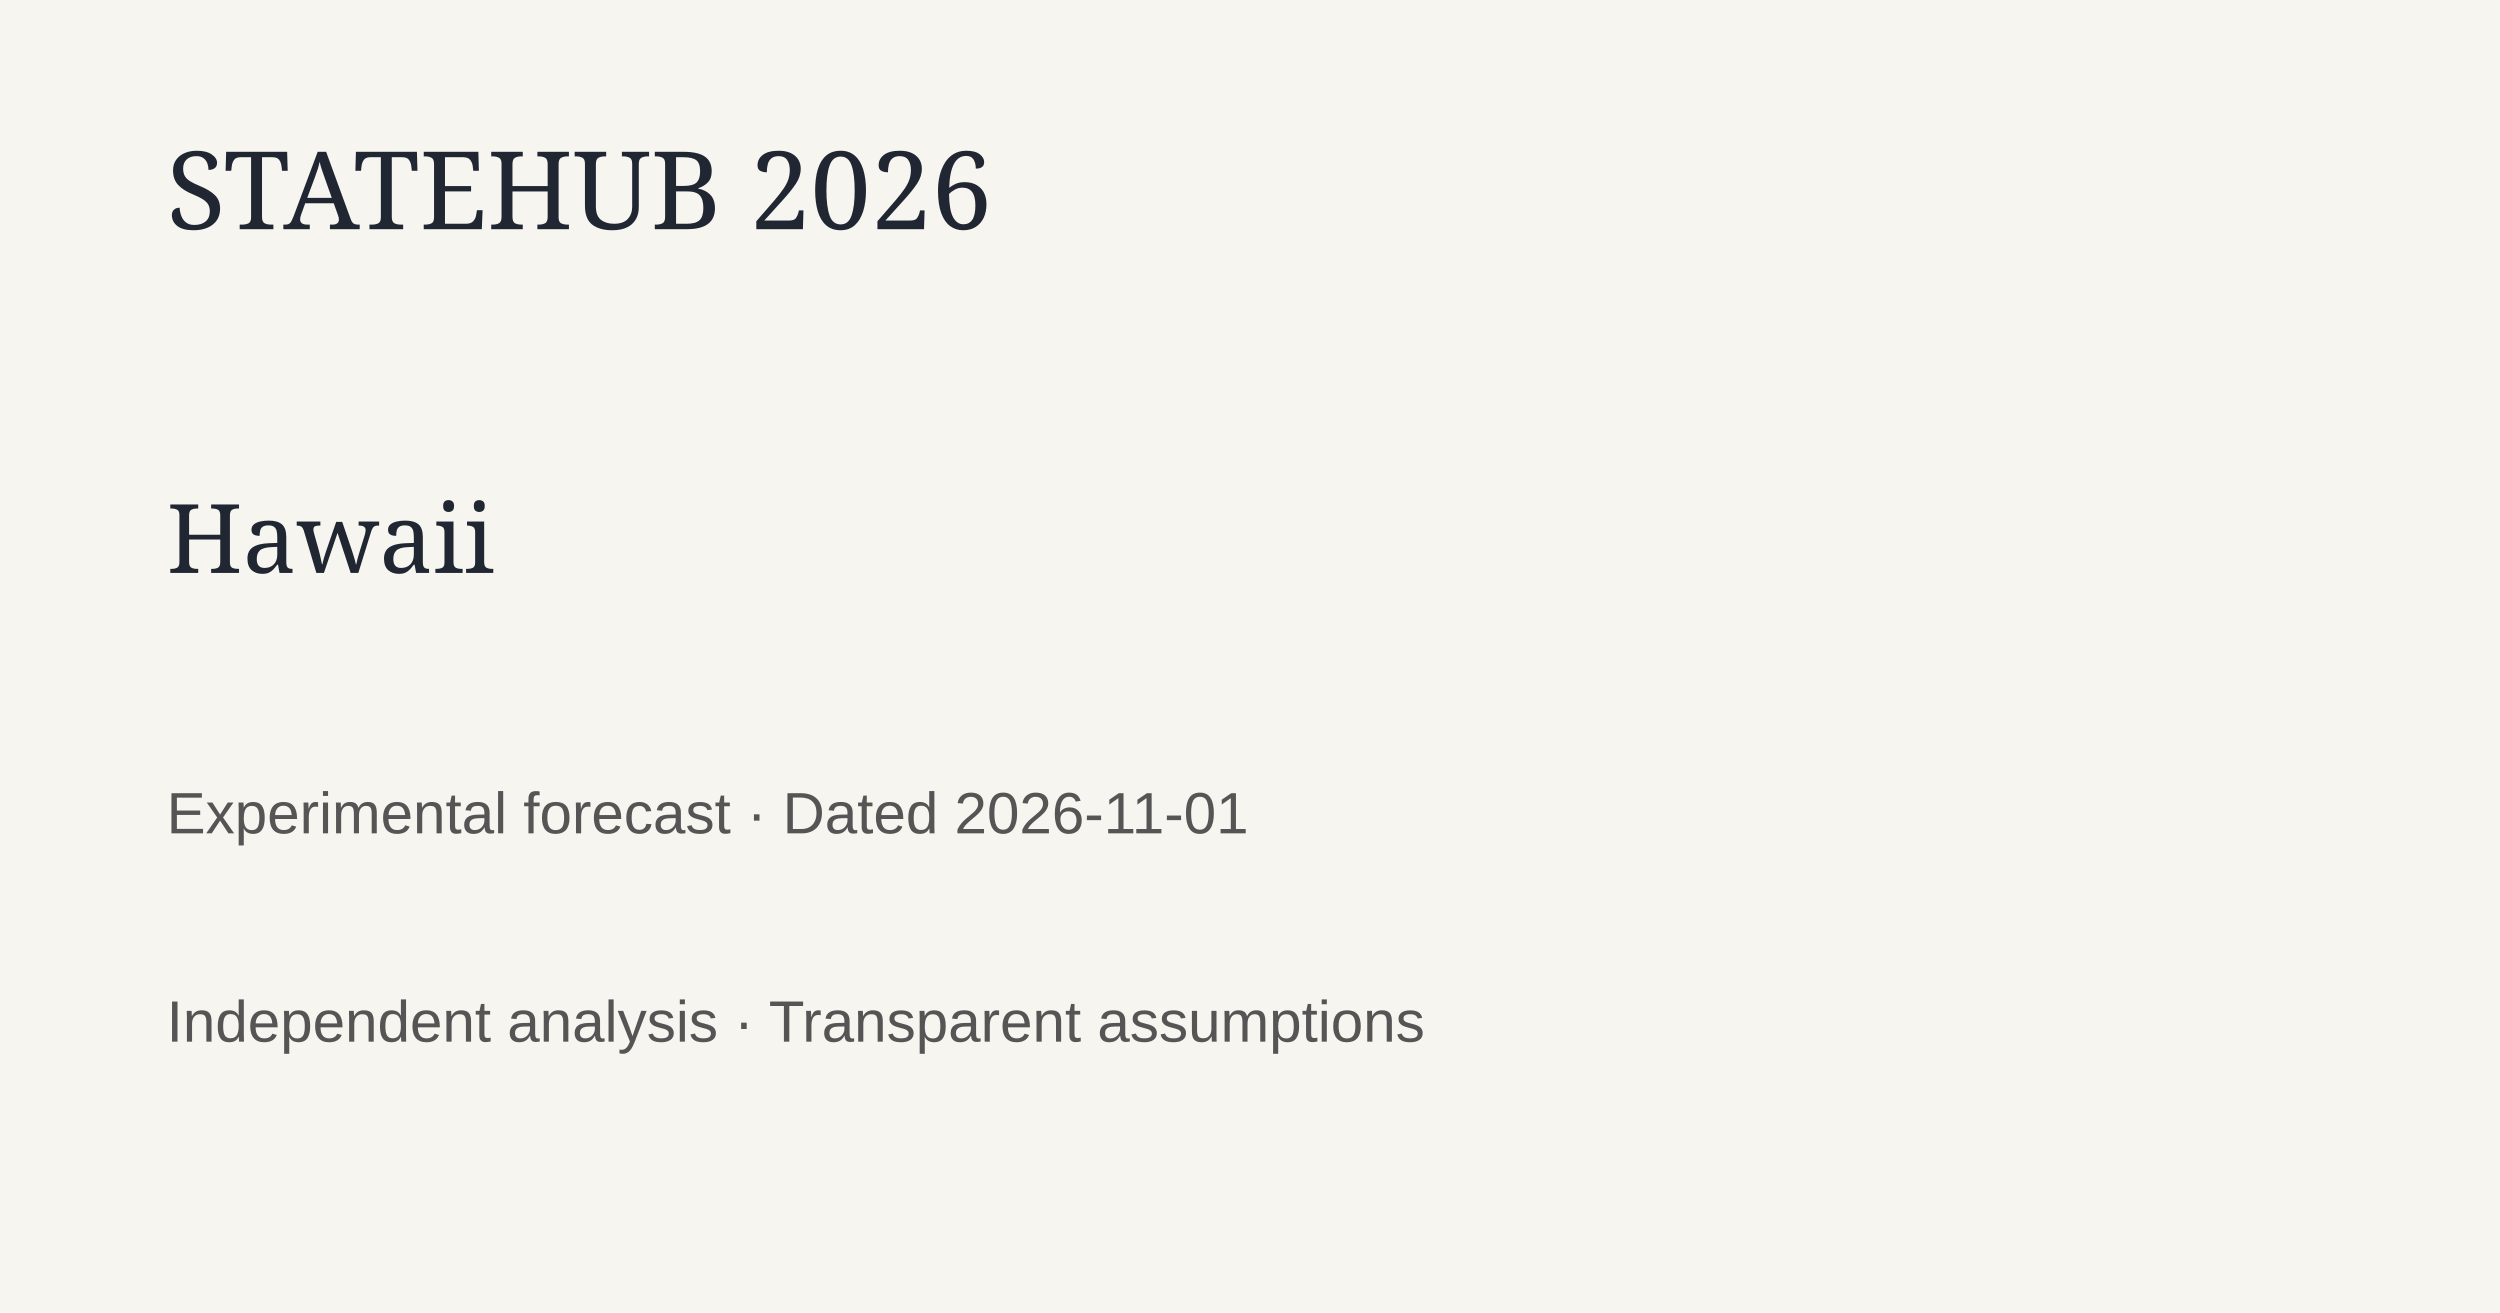
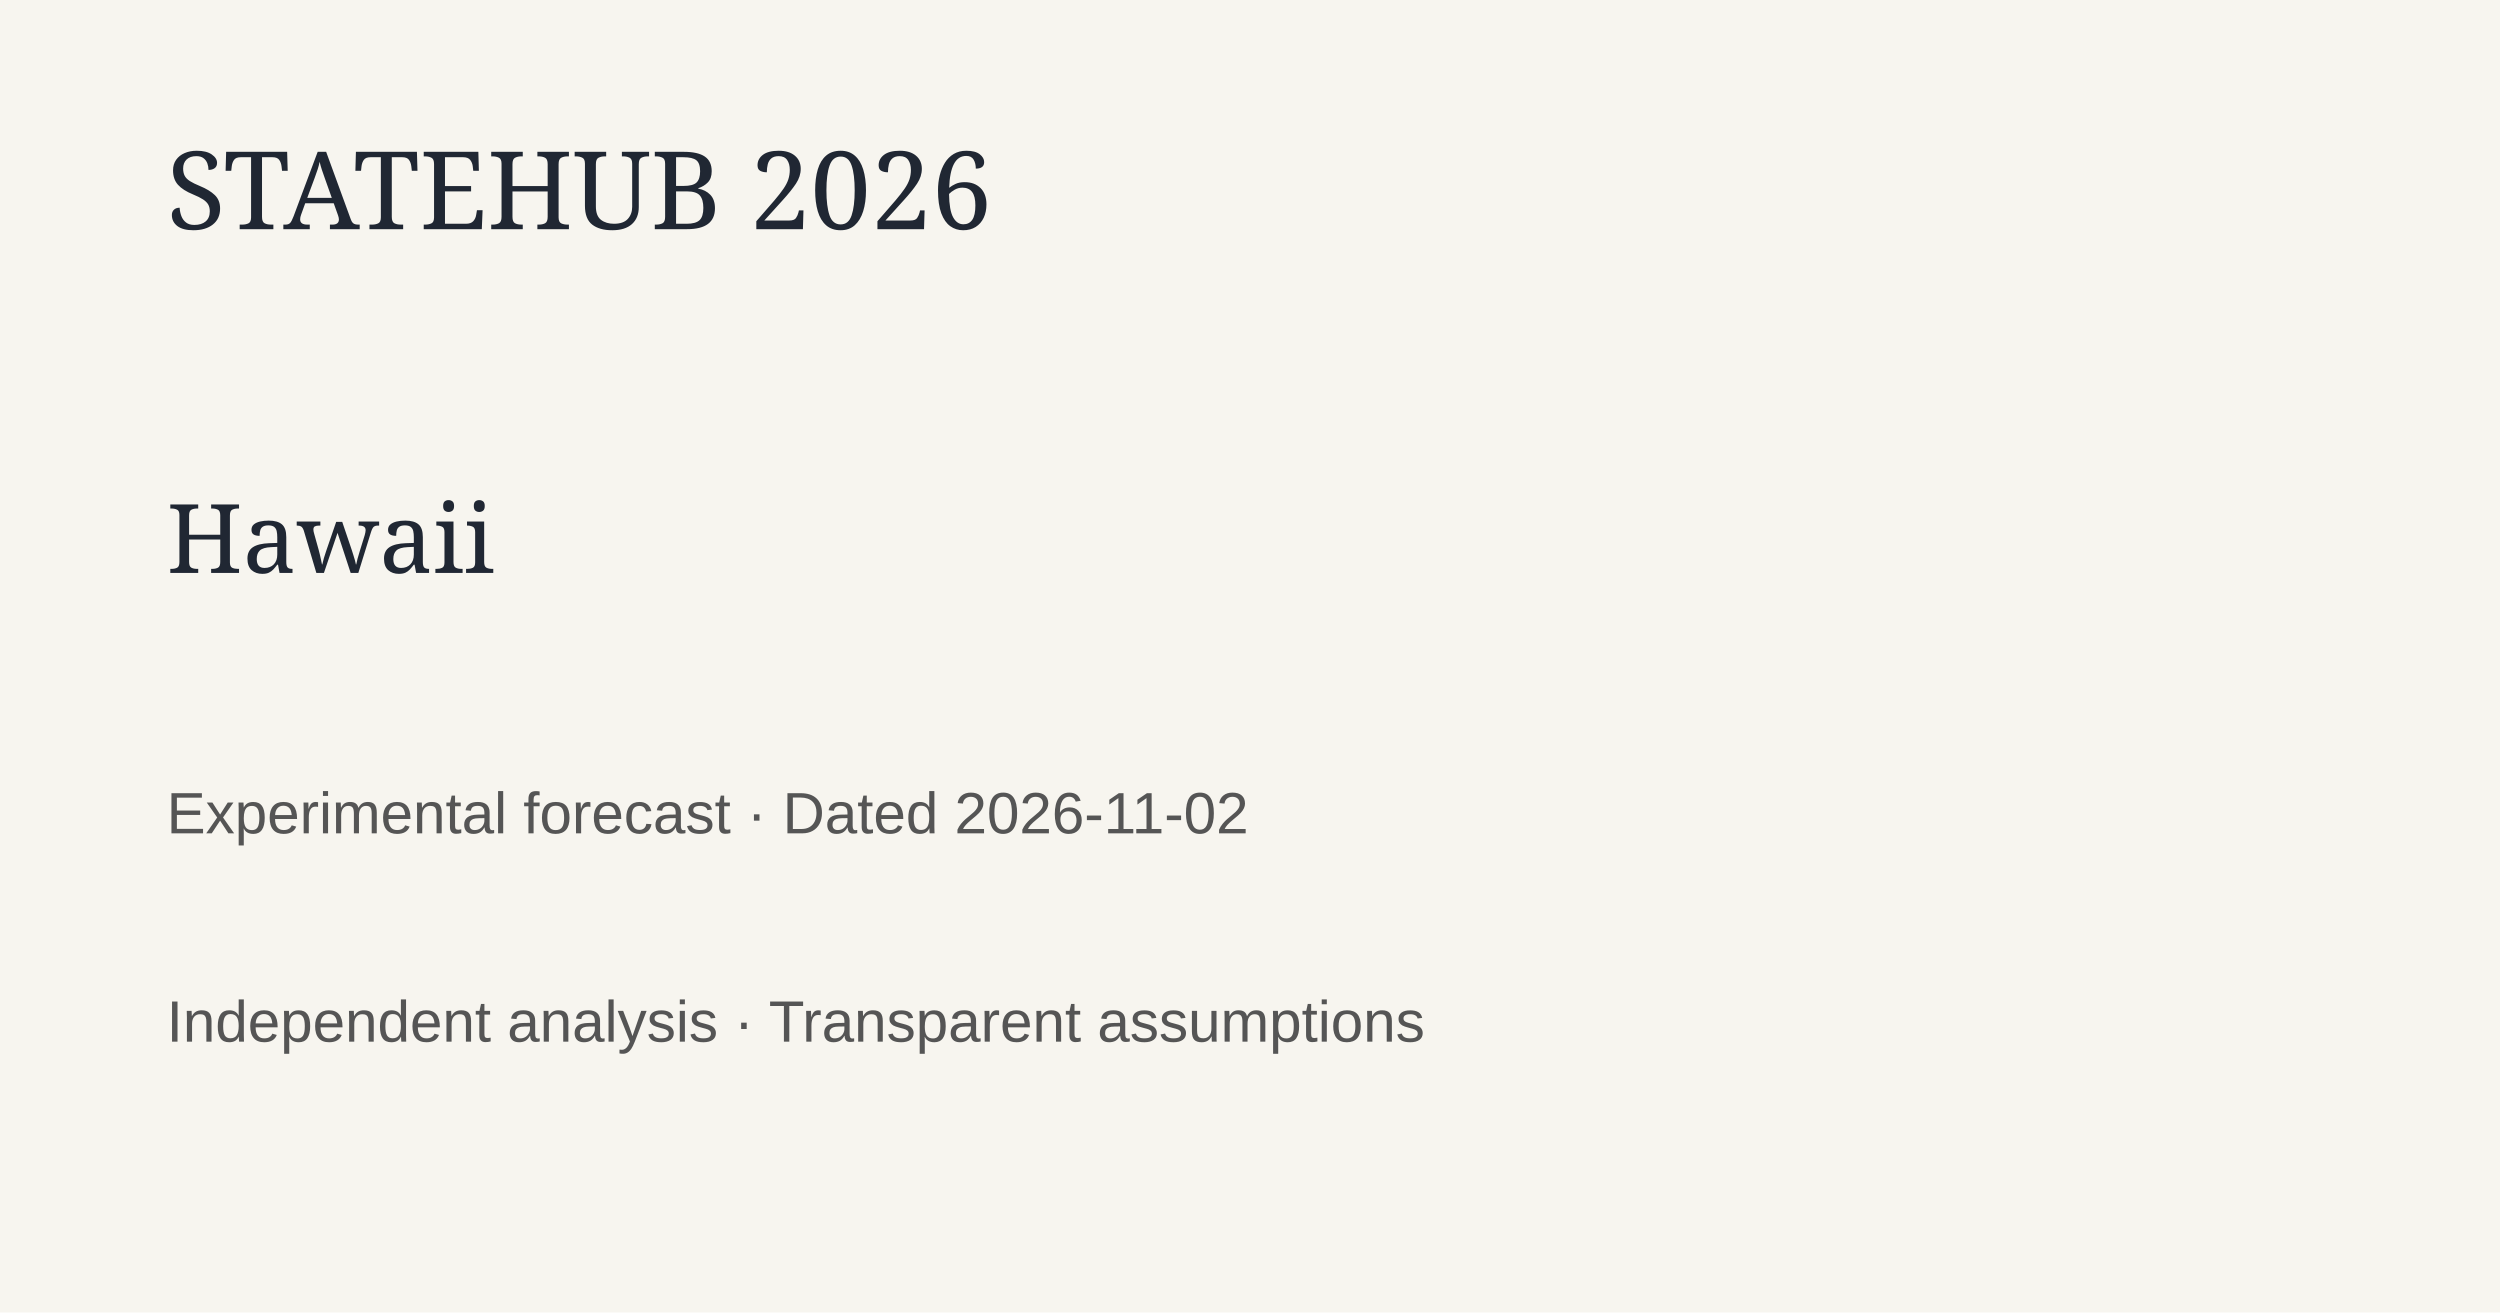
<svg xmlns="http://www.w3.org/2000/svg" width="1200" height="630">
  <rect width="1200" height="630" fill="#f7f5ef" />
  <text x="80" y="110" font-family="Georgia" font-size="52" fill="#202733">STATEHUB 2026</text>
  <text x="80" y="275" font-family="Georgia" font-size="46" fill="#202733">Hawaii</text>
-   <text x="80" y="400" font-family="Arial" font-size="28" fill="#555">Experimental forecast · Dated 2026-11-01</text>
+   <text x="80" y="400" font-family="Arial" font-size="28" fill="#555">Experimental forecast · Dated 2026-11-02</text>
  <text x="80" y="500" font-family="Arial" font-size="28" fill="#555">Independent analysis · Transparent assumptions</text>
</svg>
